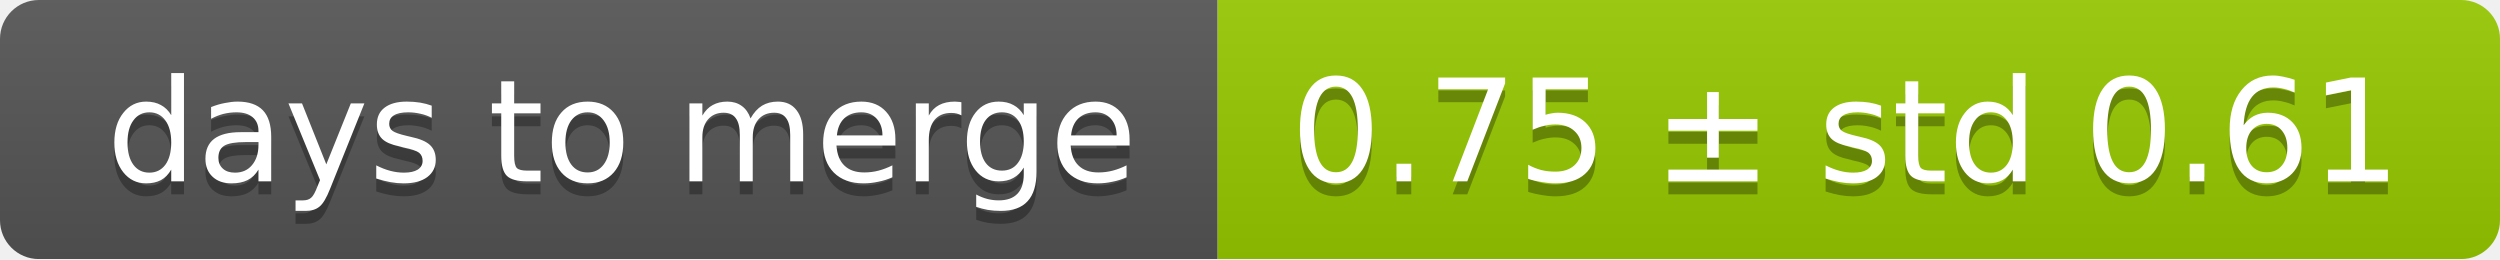
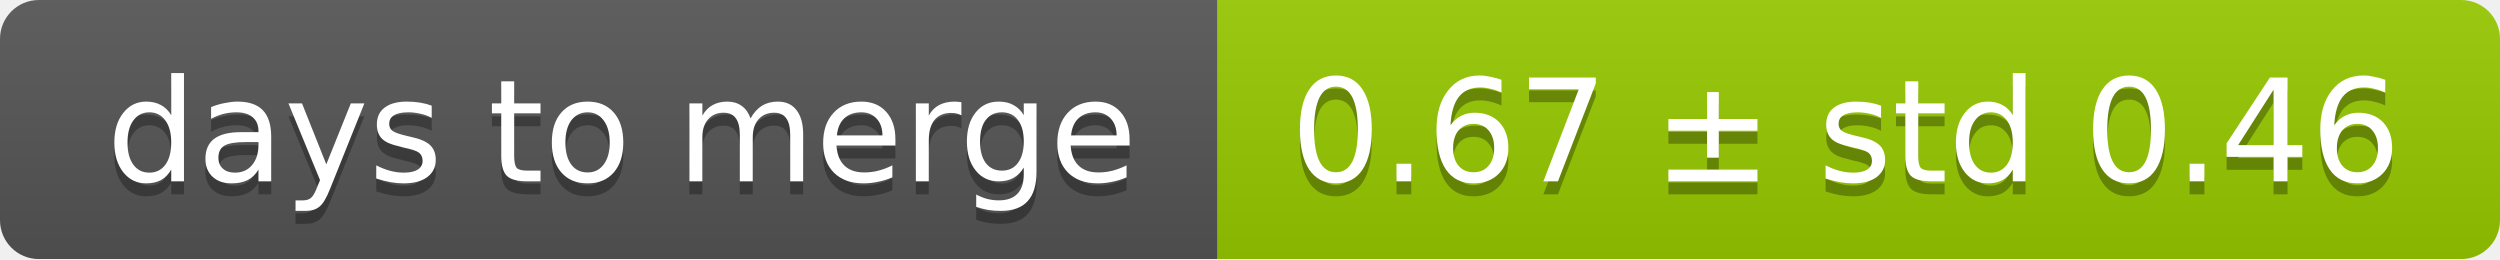
<svg xmlns="http://www.w3.org/2000/svg" width="193" height="20">
  <linearGradient id="smooth" x2="0" y2="100%">
    <stop offset="0" stop-color="#bbb" stop-opacity=".1" />
    <stop offset="1" stop-opacity=".1" />
  </linearGradient>
  <mask id="round">
    <rect width="193" height="20" rx="3" fill="#fff" />
  </mask>
  <g mask="url(#round)">
    <rect width="94" height="20" fill="#555" />
    <rect x="94" width="99" height="20" fill="#97ca00" />
    <rect width="193" height="20" fill="url(#smooth)" />
  </g>
  <g fill="#fff" text-anchor="middle" font-family="DejaVu Sans,Verdana,Geneva,sans-serif" font-size="11">
    <text x="48" y="15" fill="#010101" fill-opacity=".3">days to merge</text>
    <text x="48" y="14">days to merge</text>
-     <text x="142.5" y="15" fill="#010101" fill-opacity=".3">0.75 ± std 0.61</text>
-     <text x="142.5" y="14">0.75 ± std 0.61</text>
+     <text x="142.5" y="15" fill="#010101" fill-opacity=".3">0.67 ± std 0.46</text>
+     <text x="142.5" y="14">0.67 ± std 0.46</text>
  </g>
</svg>
